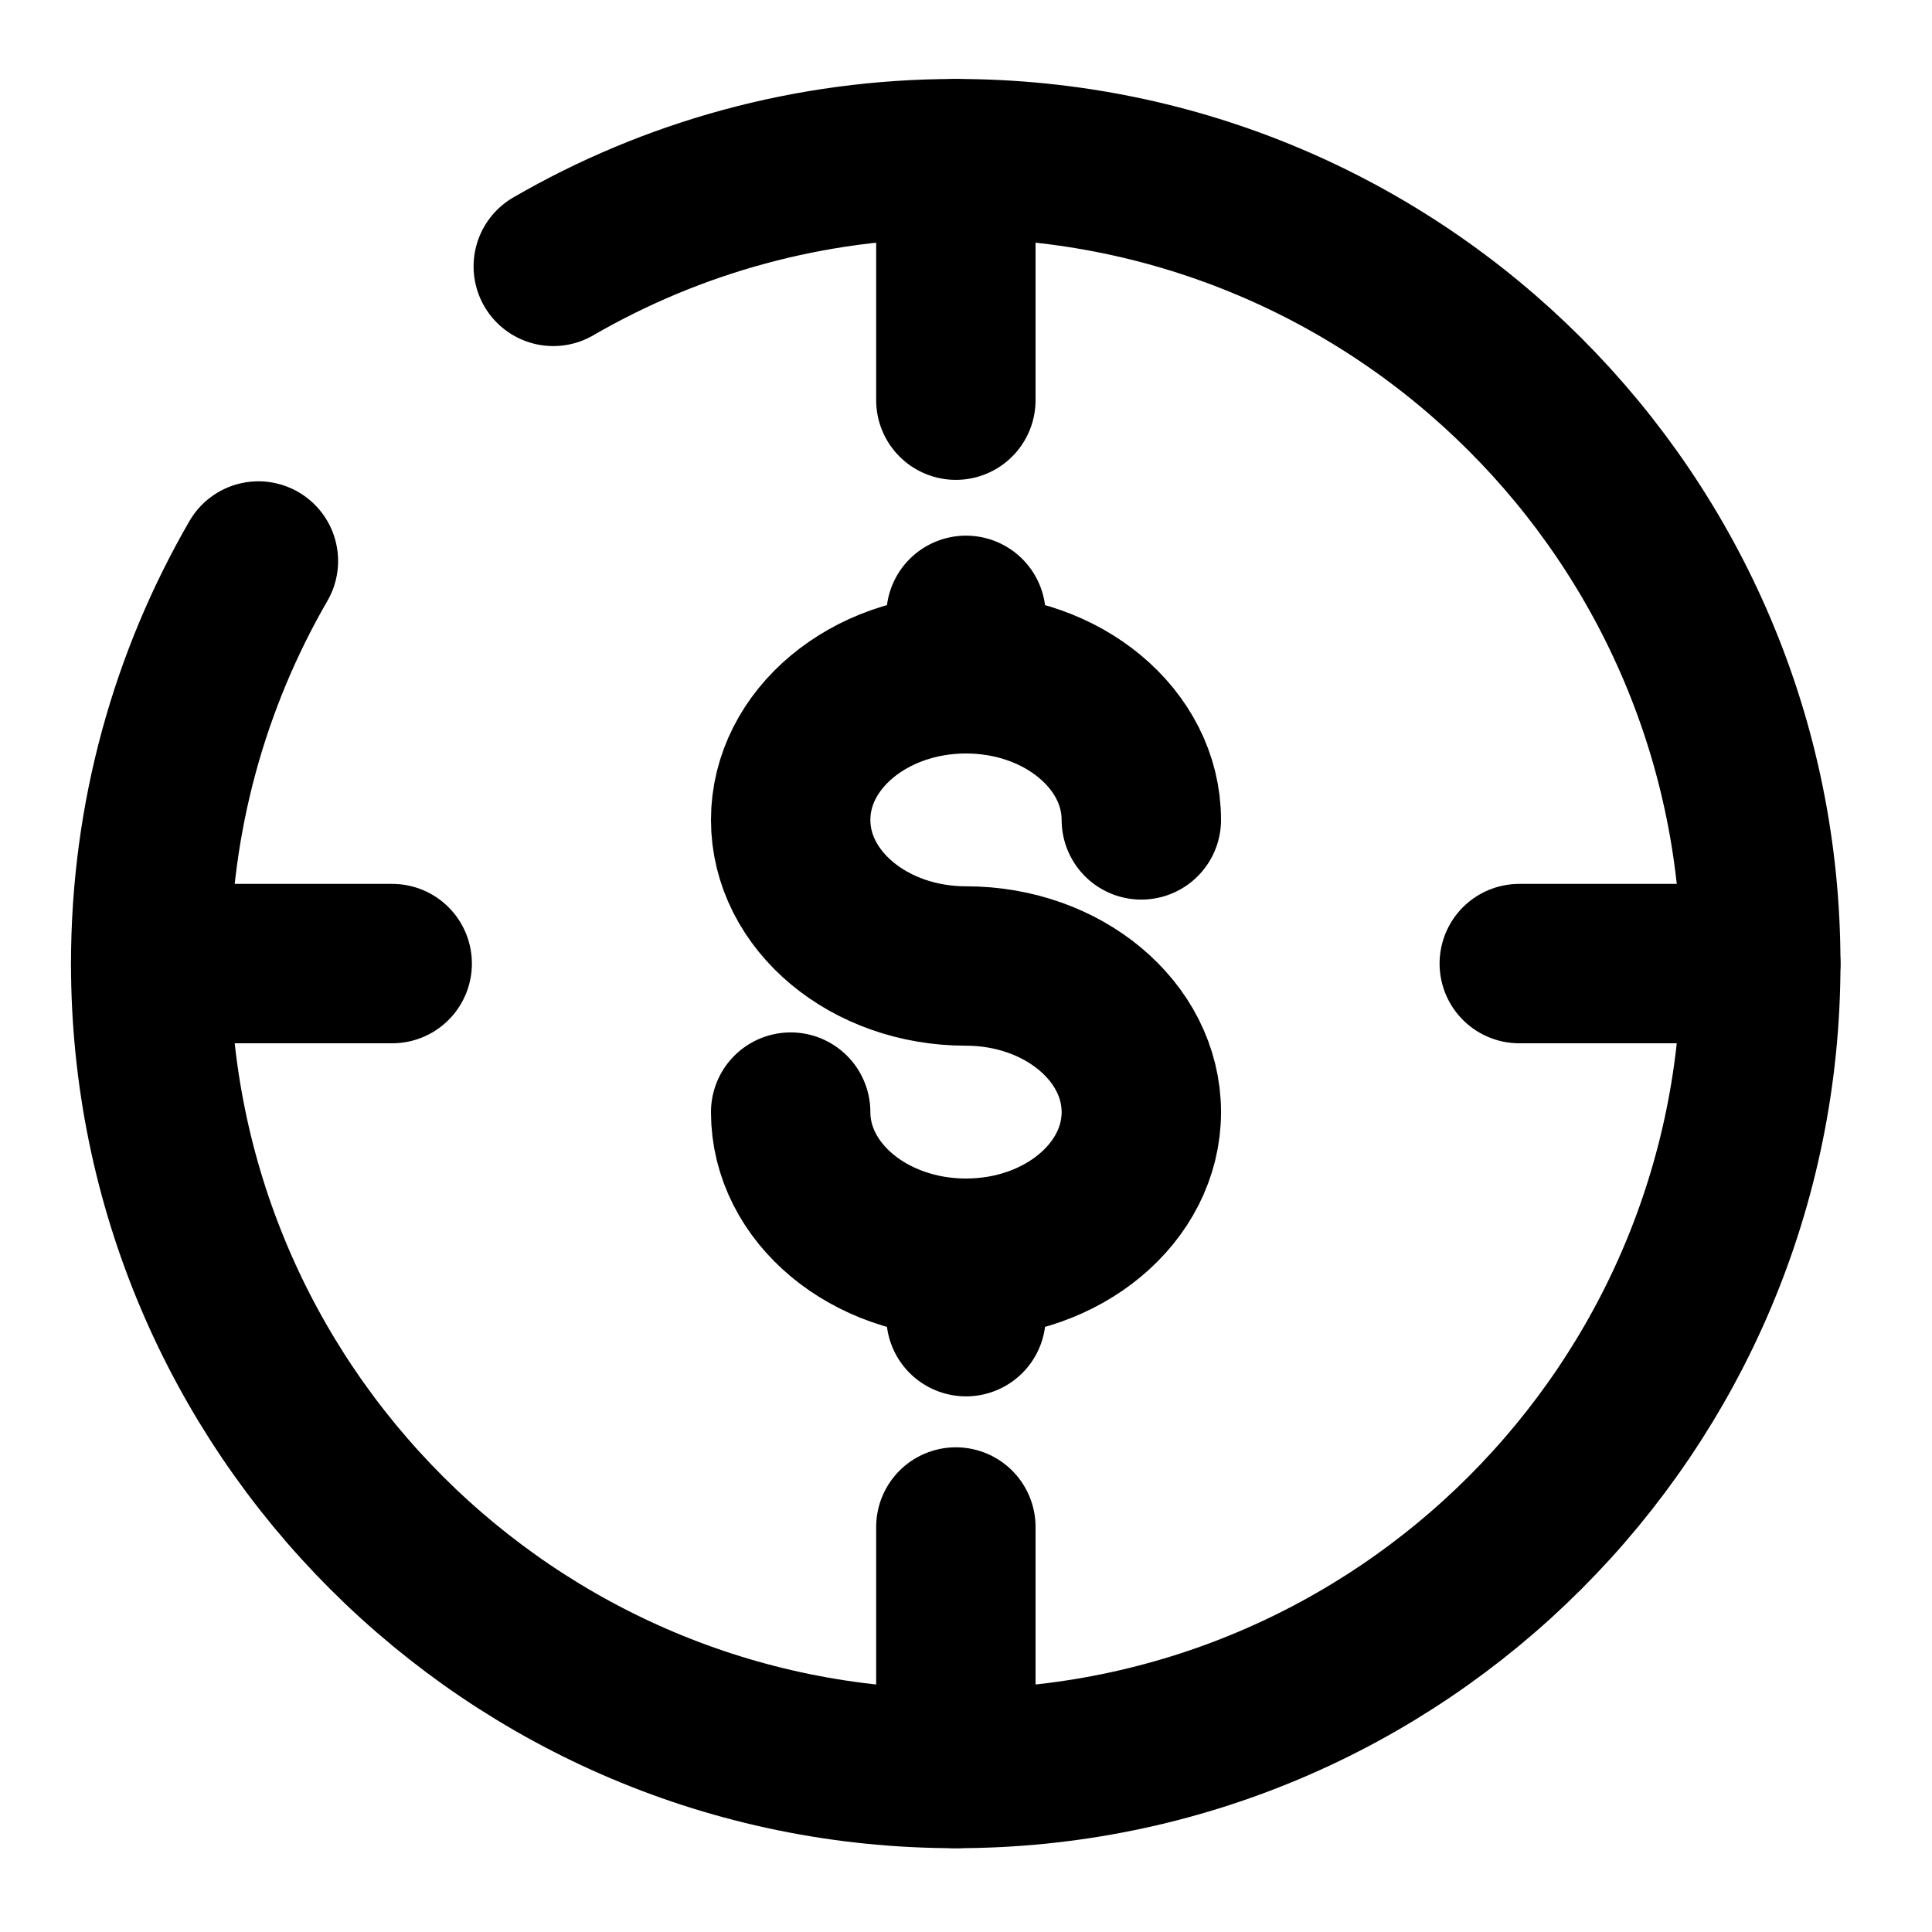
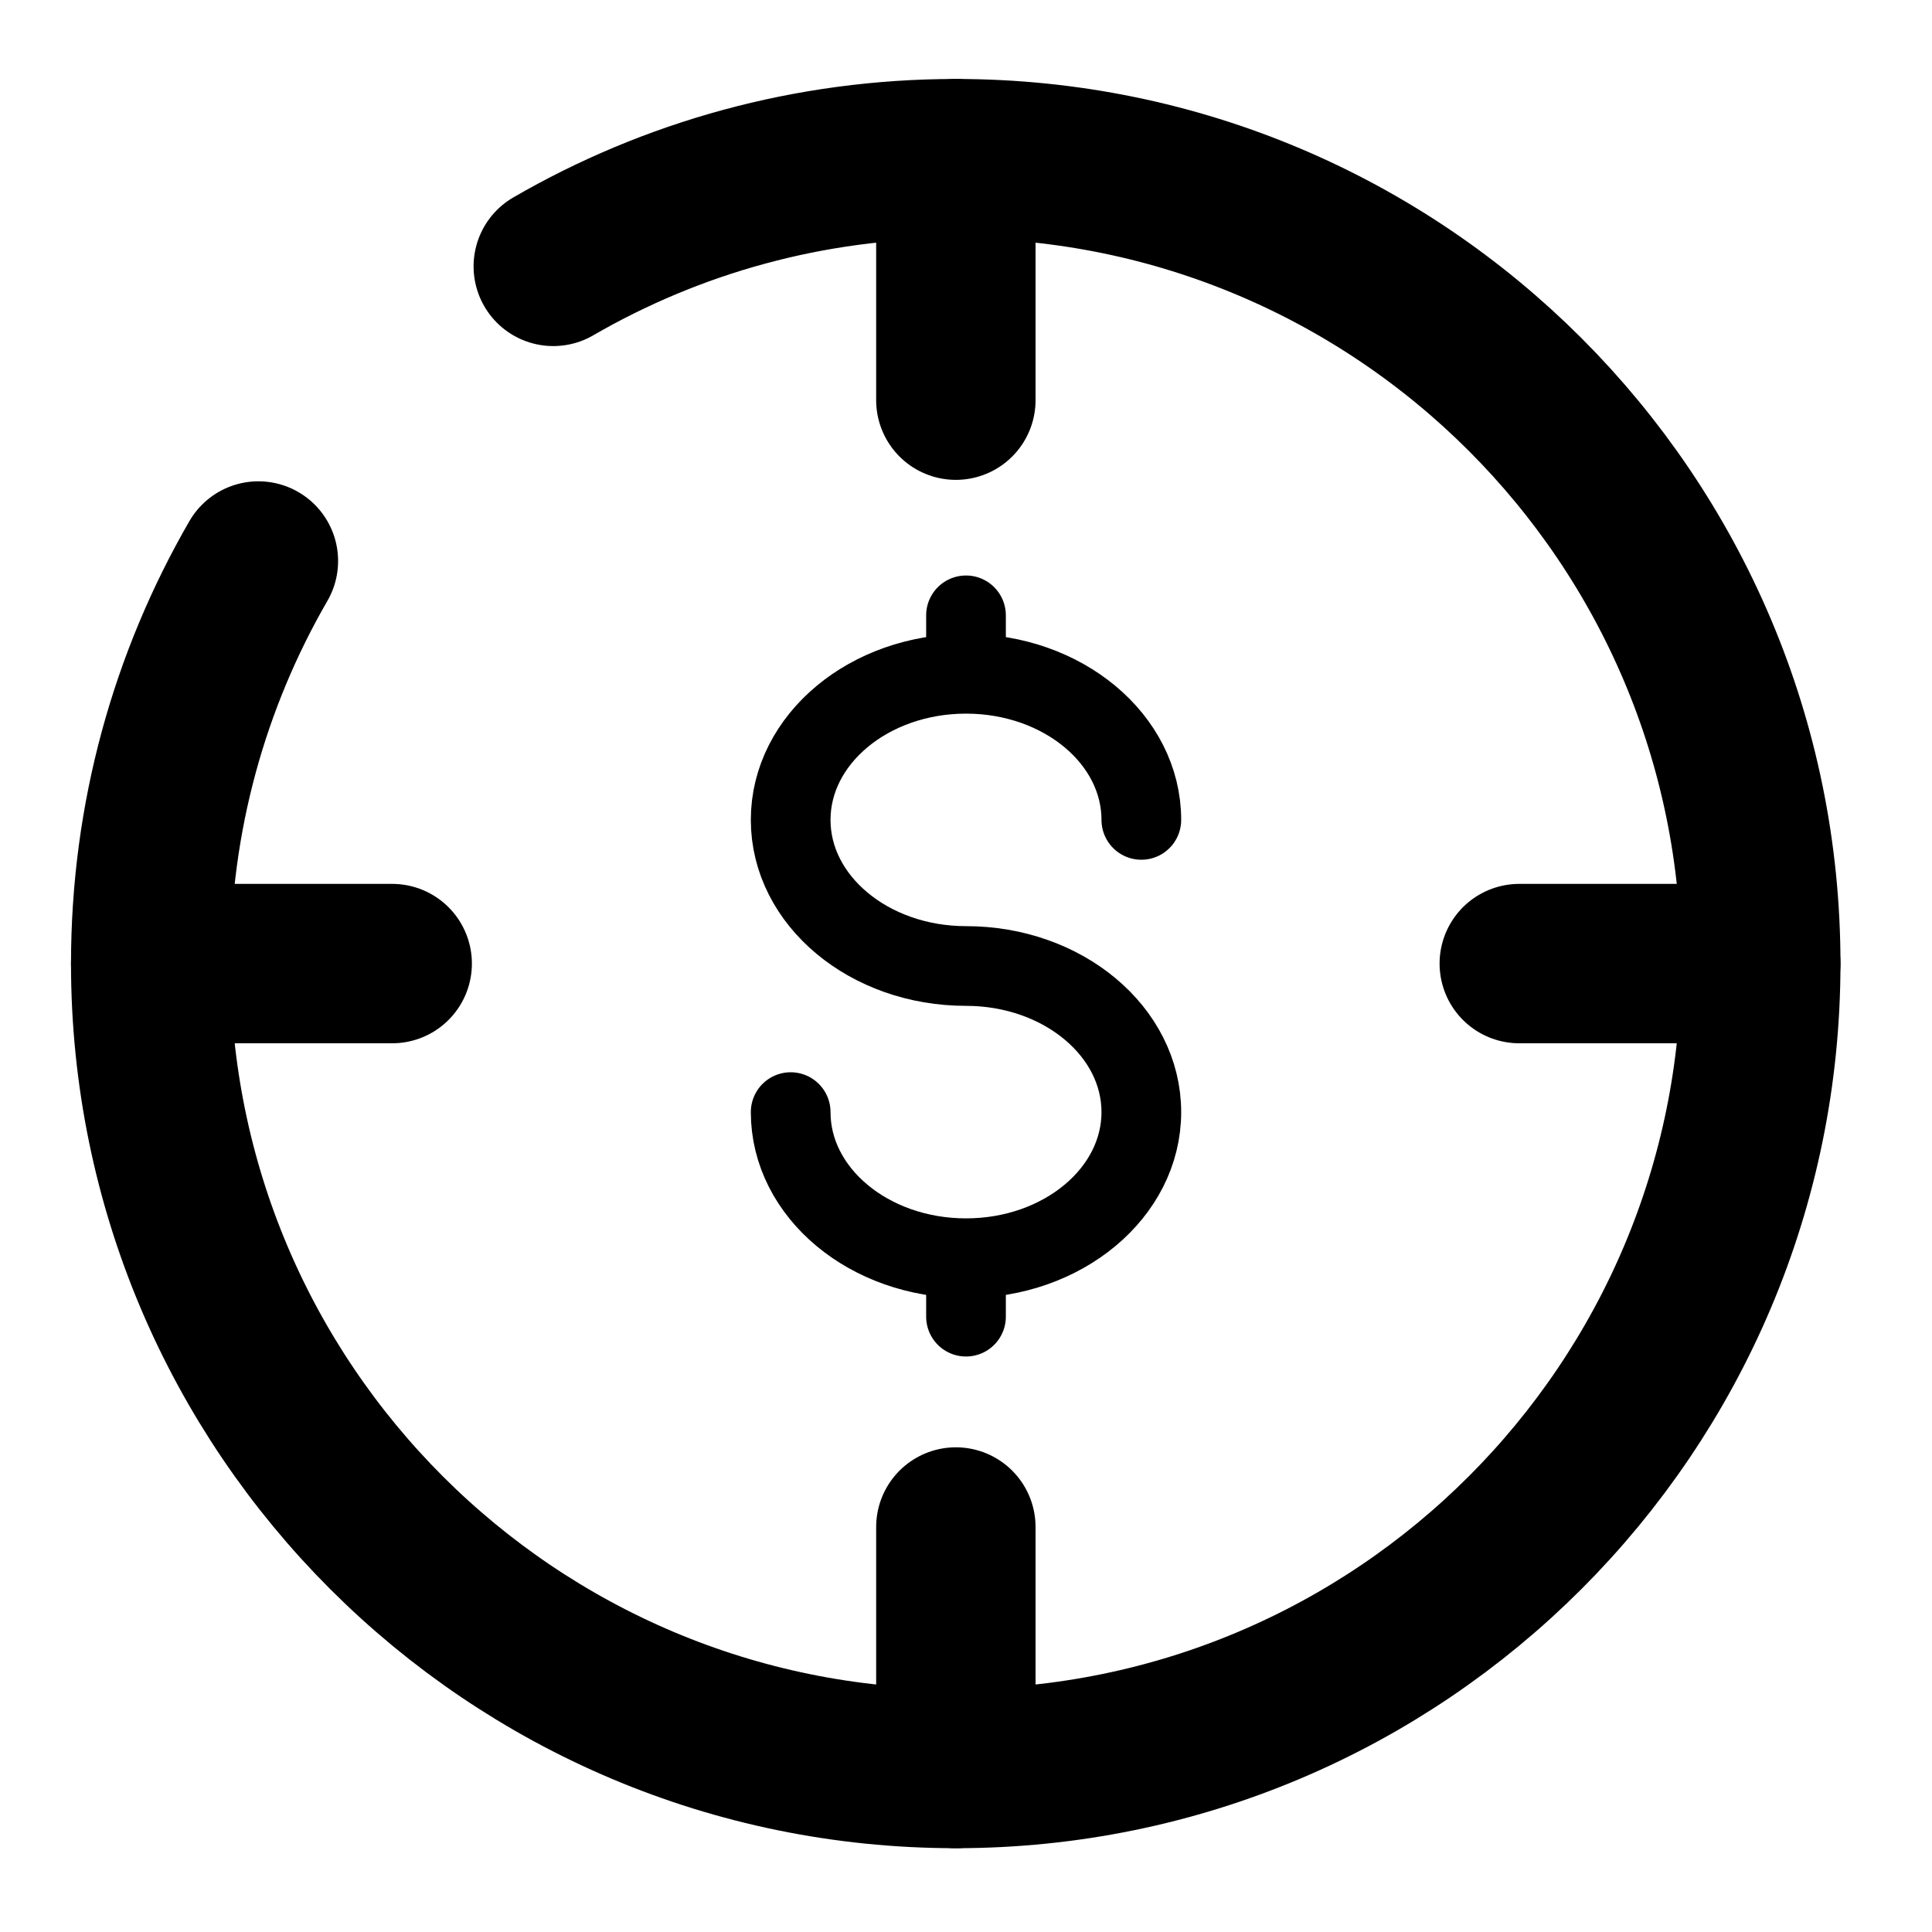
<svg xmlns="http://www.w3.org/2000/svg" version="1.1" id="Layer_1" x="0px" y="0px" viewBox="0 0 800 800" style="enable-background:new 0 0 800 800;" xml:space="preserve">
  <style type="text/css">
	.st0{fill:none;stroke:#000000;stroke-width:66;stroke-linecap:round;stroke-linejoin:round;stroke-miterlimit:133.333;}
- 	.st1{fill:none;stroke:#000000;stroke-width:66;stroke-linecap:round;stroke-miterlimit:133.333;}
+ 	.st1{fill:none;stroke:#000000;stroke-width:33;stroke-linecap:round;stroke-miterlimit:133.333;}
</style>
  <g id="target">
    <path class="st0" d="M62.4,399h100" />
    <path class="st0" d="M629.1,399h100" />
    <path class="st0" d="M395.8,732.3v-100" />
    <path class="st0" d="M395.8,165.7v-100" />
    <path class="st0" d="M229.1,110.3c49-28.4,106-44.6,166.7-44.6c184.1,0,333.3,149.2,333.3,333.3S579.9,732.3,395.8,732.3   S62.4,583.1,62.4,399c0-60.7,16.2-117.6,44.6-166.7" />
  </g>
  <g id="dollar_small">
    <path class="st1" d="M400,521c40.1,0,72.6-27.1,72.6-60.5S440.1,400,400,400s-72.6-27.1-72.6-60.5S359.9,279,400,279 M400,521   c-40.1,0-72.6-27.1-72.6-60.5 M400,521v24.2 M400,254.8V279 M400,279c40.1,0,72.6,27.1,72.6,60.5" />
  </g>
</svg>
